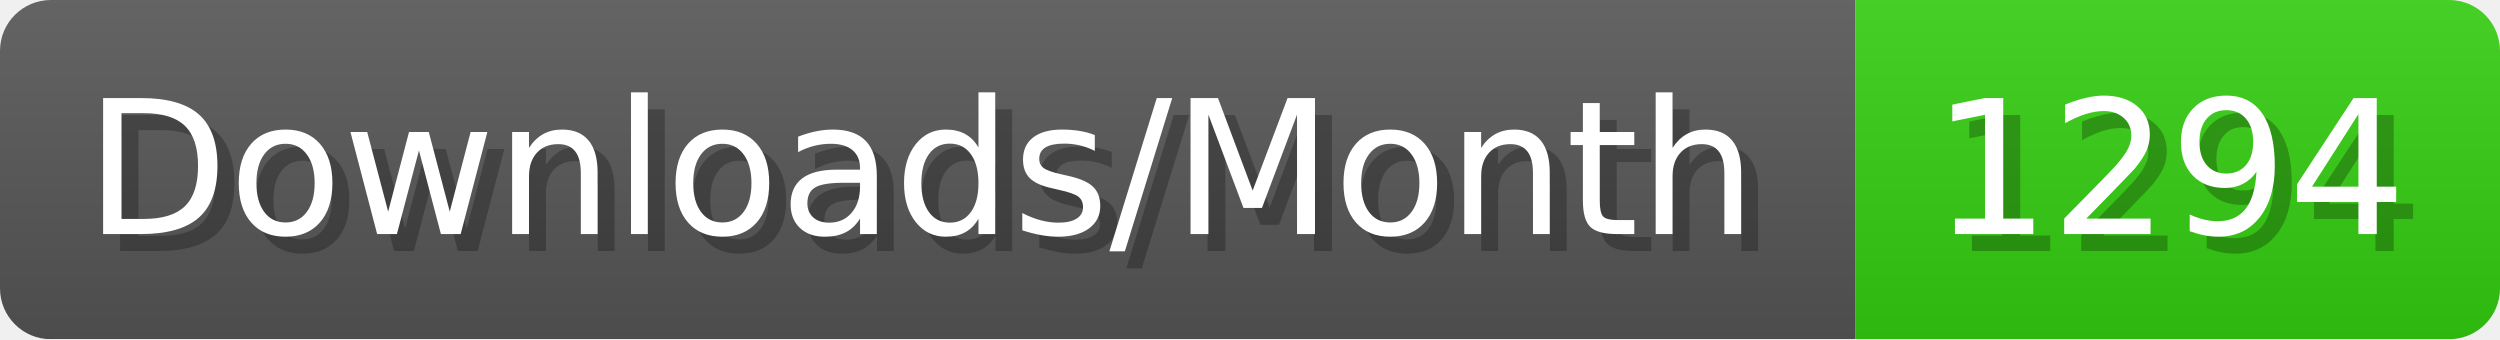
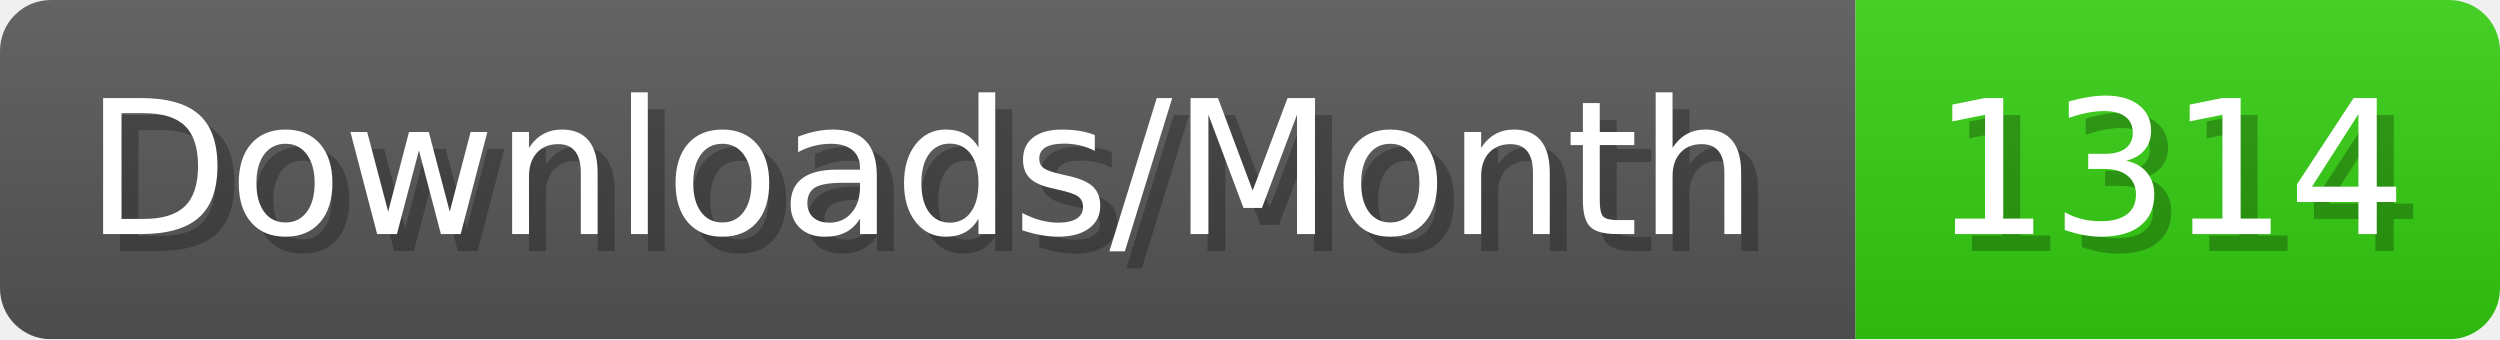
- <svg xmlns="http://www.w3.org/2000/svg" width="147.4" height="20" viewBox="0 0 1474 200" role="img" aria-label="Downloads/Month: 1294">
+ <svg xmlns="http://www.w3.org/2000/svg" width="147.4" height="20" viewBox="0 0 1474 200" role="img" aria-label="Downloads/Month: 1314">
  <linearGradient id="YlXUI" x2="0" y2="100%">
    <stop offset="0" stop-opacity=".1" stop-color="#EEE" />
    <stop offset="1" stop-opacity=".1" />
  </linearGradient>
  <mask id="JHhop">
    <rect width="1474" height="200" rx="30" fill="#FFF" />
  </mask>
  <g mask="url(#JHhop)">
    <rect width="1094" height="200" fill="#555" />
    <rect width="380" height="200" fill="#3C1" x="1094" />
    <rect width="1474" height="200" fill="url(#YlXUI)" />
  </g>
  <g aria-hidden="true" fill="#fff" text-anchor="start" font-family="Verdana,DejaVu Sans,sans-serif" font-size="110">
    <text x="60" y="148" textLength="994" fill="#000" opacity="0.25">Downloads/Month</text>
    <text x="50" y="138" textLength="994">Downloads/Month</text>
-     <text x="1149" y="148" textLength="280" fill="#000" opacity="0.25">1294</text>
-     <text x="1139" y="138" textLength="280">1294</text>
+     <text x="1149" y="148" textLength="280" fill="#000" opacity="0.25">1314</text>
+     <text x="1139" y="138" textLength="280">1314</text>
  </g>
</svg>
